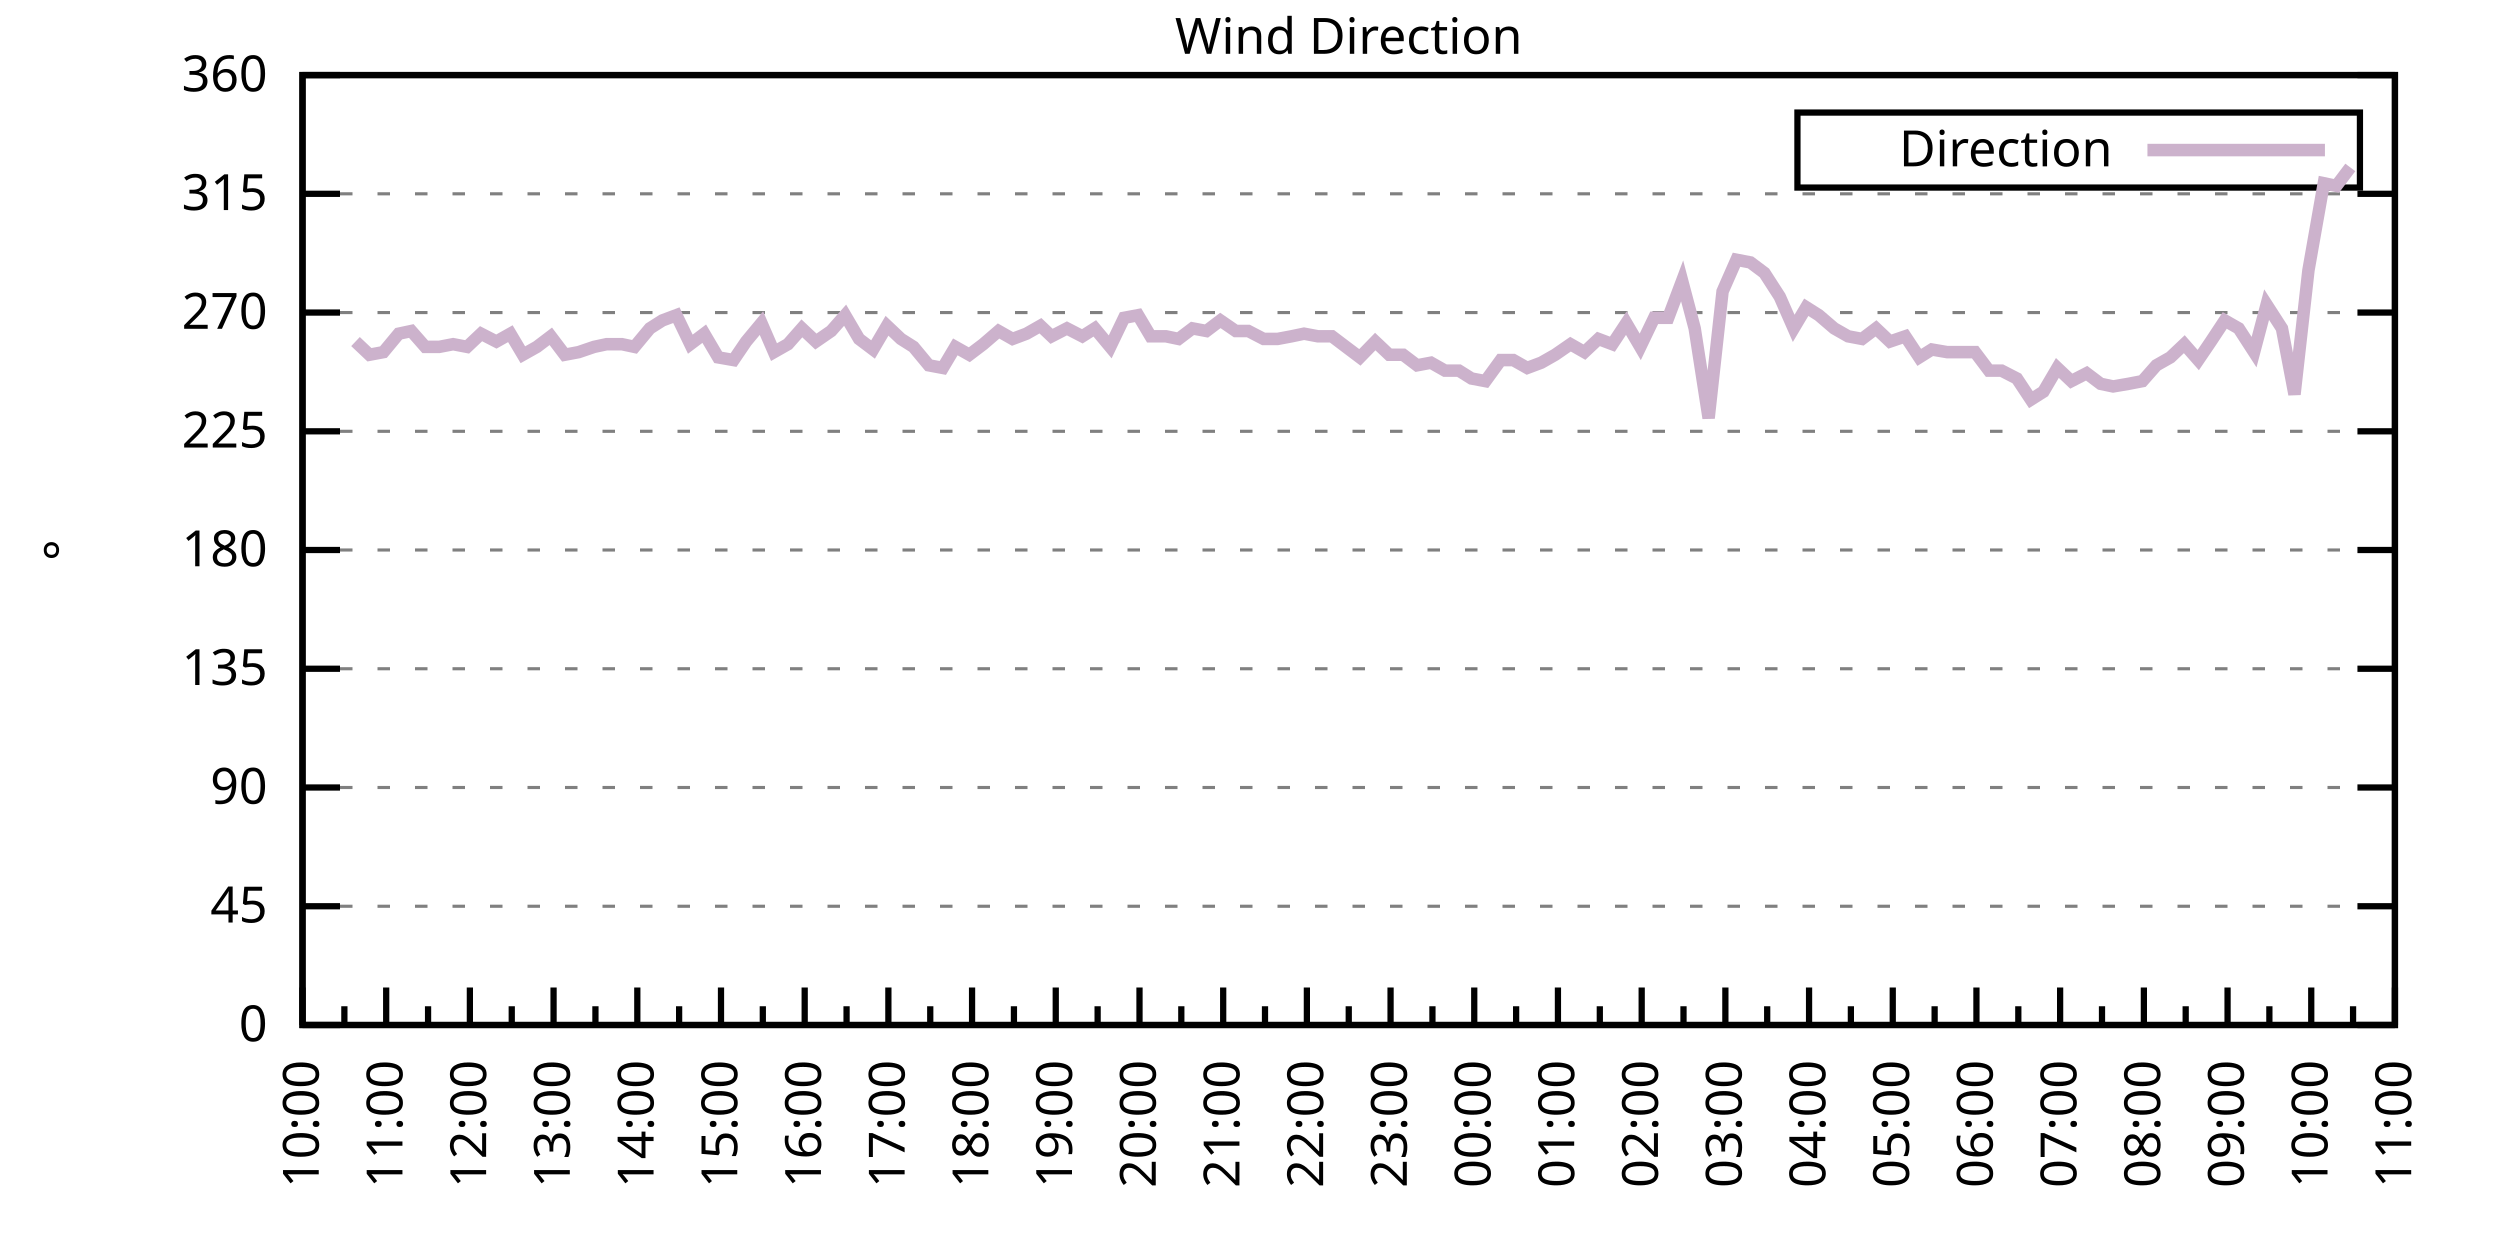
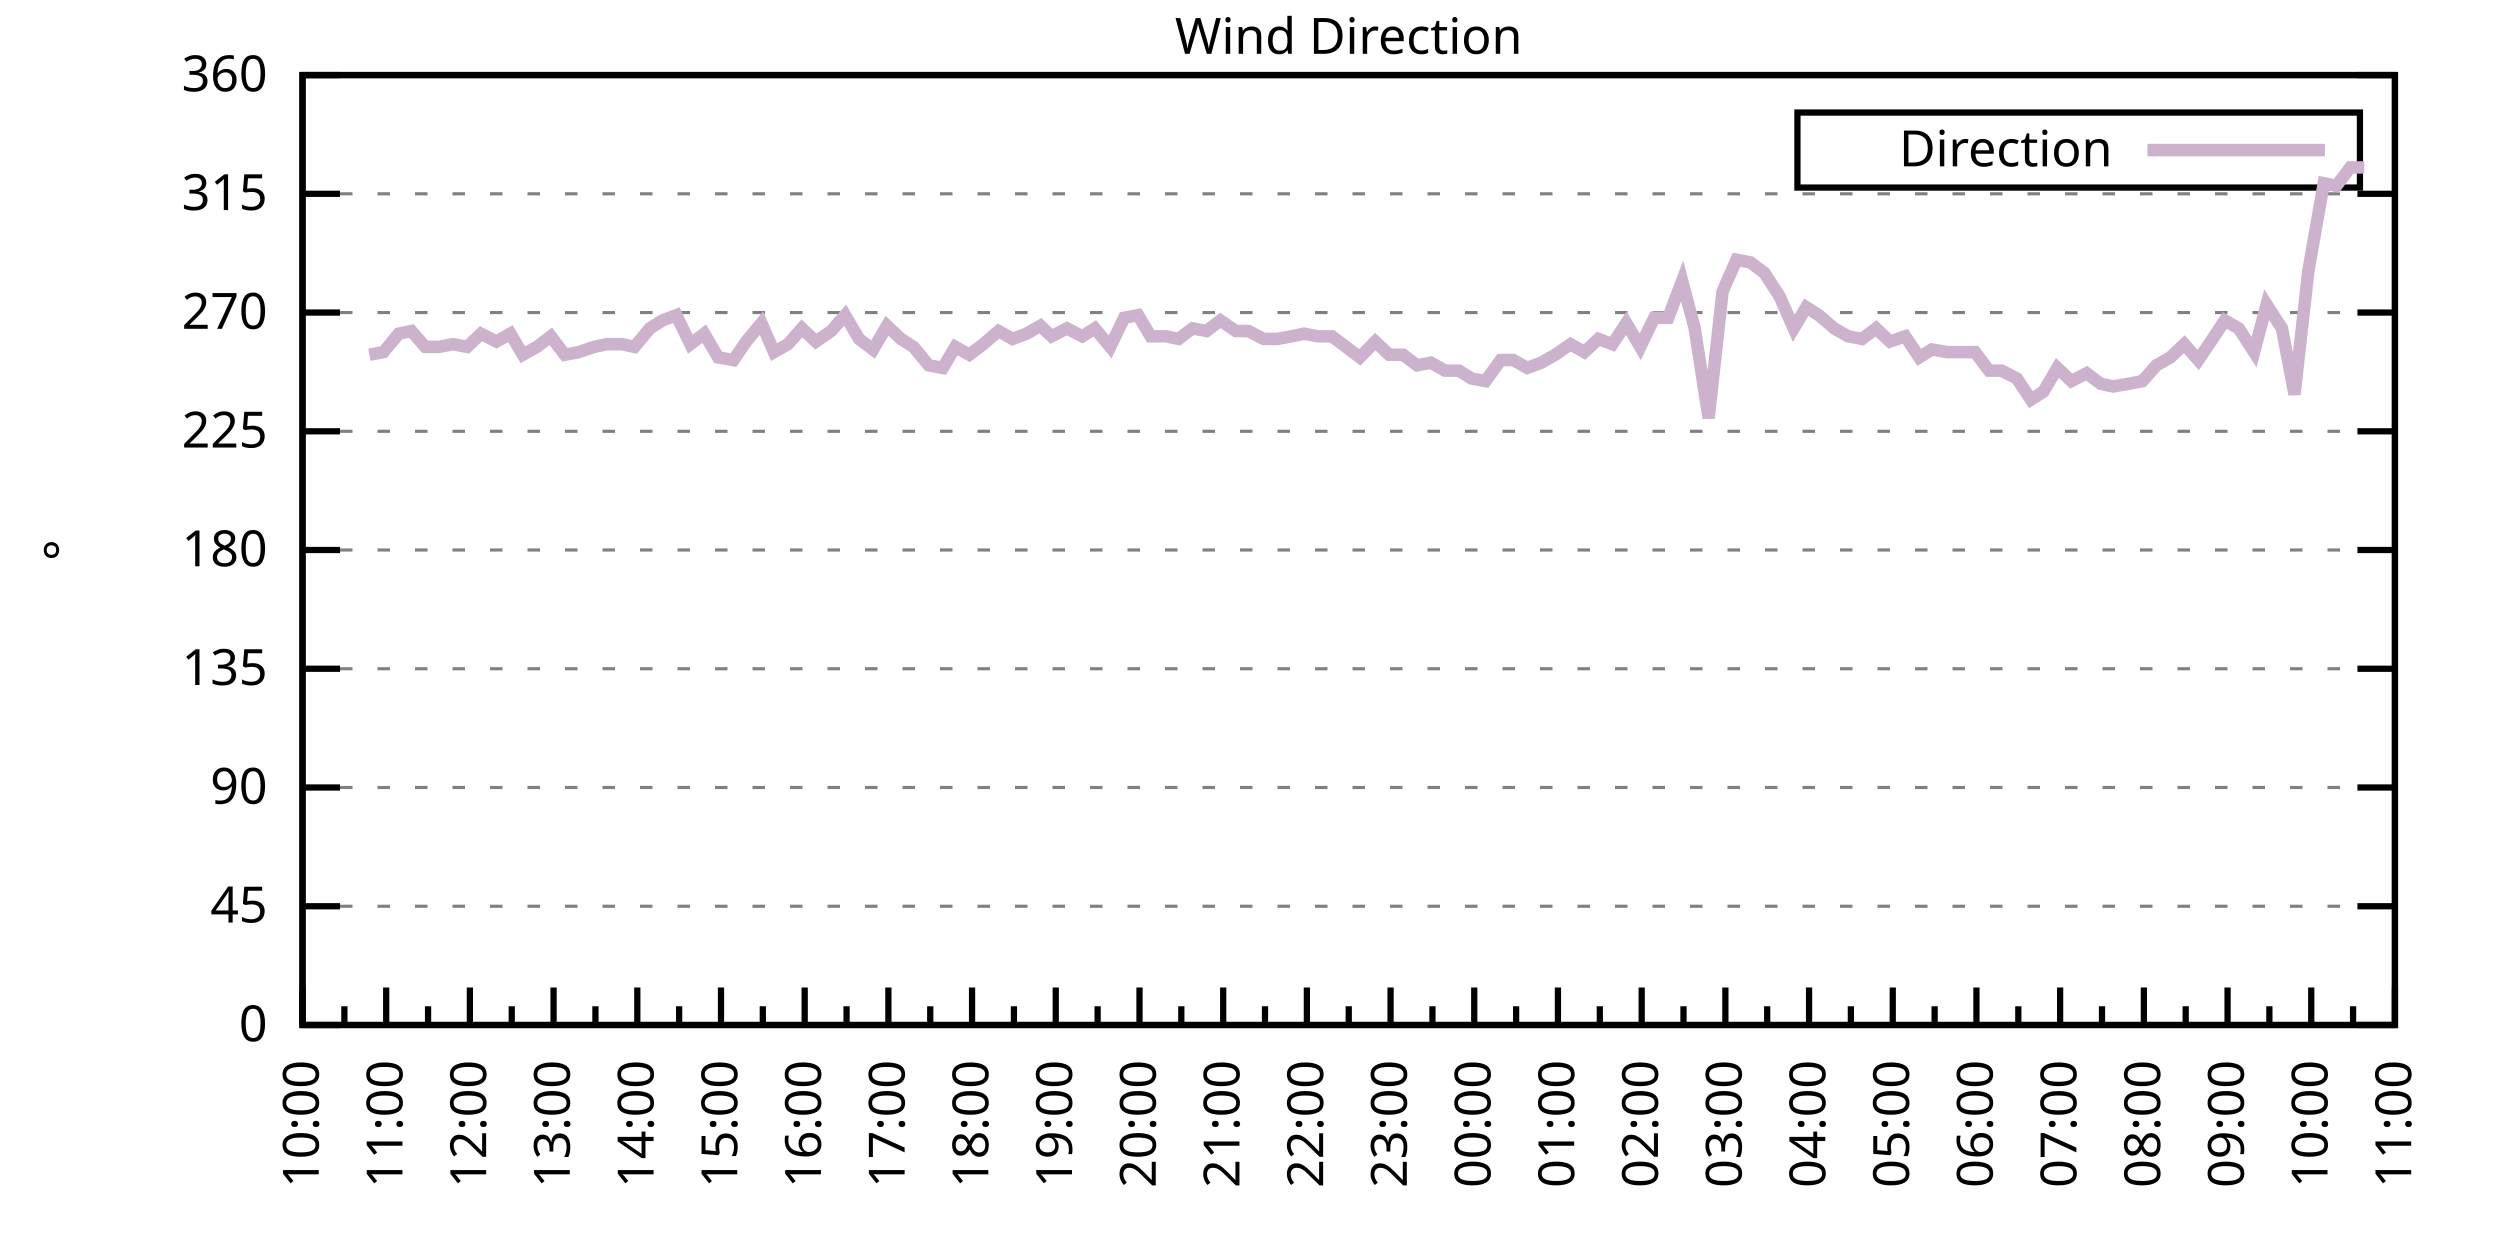
<svg xmlns="http://www.w3.org/2000/svg" xmlns:xlink="http://www.w3.org/1999/xlink" width="400" height="200" viewBox="0 0 400 200">
  <g id="gnuplot_canvas">
    <rect x="0" y="0" width="400" height="200" fill="none" />
    <defs>
      <circle id="gpDot" r="0.5" stroke-width="0.5" stroke="currentColor" />
      <path id="gpPt0" stroke-width="0.333" stroke="currentColor" d="M-1,0 h2 M0,-1 v2" />
      <path id="gpPt1" stroke-width="0.333" stroke="currentColor" d="M-1,-1 L1,1 M1,-1 L-1,1" />
      <path id="gpPt2" stroke-width="0.333" stroke="currentColor" d="M-1,0 L1,0 M0,-1 L0,1 M-1,-1 L1,1 M-1,1 L1,-1" />
      <rect id="gpPt3" stroke-width="0.333" stroke="currentColor" x="-1" y="-1" width="2" height="2" />
      <rect id="gpPt4" stroke-width="0.333" stroke="currentColor" fill="currentColor" x="-1" y="-1" width="2" height="2" />
      <circle id="gpPt5" stroke-width="0.333" stroke="currentColor" cx="0" cy="0" r="1" />
      <use xlink:href="#gpPt5" id="gpPt6" fill="currentColor" stroke="none" />
      <path id="gpPt7" stroke-width="0.333" stroke="currentColor" d="M0,-1.33 L-1.33,0.67 L1.33,0.67 z" />
      <use xlink:href="#gpPt7" id="gpPt8" fill="currentColor" stroke="none" />
      <use xlink:href="#gpPt7" id="gpPt9" stroke="currentColor" transform="rotate(180)" />
      <use xlink:href="#gpPt9" id="gpPt10" fill="currentColor" stroke="none" />
      <use xlink:href="#gpPt3" id="gpPt11" stroke="currentColor" transform="rotate(45)" />
      <use xlink:href="#gpPt11" id="gpPt12" fill="currentColor" stroke="none" />
      <path id="gpPt13" stroke-width="0.333" stroke="currentColor" d="M0,1.330 L1.265,0.411 L0.782,-1.067 L-0.782,-1.076 L-1.265,0.411 z" />
      <use xlink:href="#gpPt13" id="gpPt14" fill="currentColor" stroke="none" />
      <filter id="textbox" filterUnits="objectBoundingBox" x="0" y="0" height="1" width="1">
        <feFlood flood-color="white" flood-opacity="1" result="bgnd" />
        <feComposite in="SourceGraphic" in2="bgnd" operator="atop" />
      </filter>
      <filter id="greybox" filterUnits="objectBoundingBox" x="0" y="0" height="1" width="1">
        <feFlood flood-color="lightgrey" flood-opacity="1" result="grey" />
        <feComposite in="SourceGraphic" in2="grey" operator="atop" />
      </filter>
    </defs>
    <g fill="none" color="white" stroke="currentColor" stroke-width="1.00" stroke-linecap="butt" stroke-linejoin="miter">
</g>
    <g fill="none" color="black" stroke="currentColor" stroke-width="1.00" stroke-linecap="butt" stroke-linejoin="miter">
      <g stroke="none" shape-rendering="crispEdges">
        <polygon fill="rgb(255, 255, 255)" points="48.40,164.00 383.18,164.00 383.18,12.02 48.40,12.02 " />
      </g>
    </g>
    <g fill="none" color="black" stroke="currentColor" stroke-width="1.00" stroke-linecap="butt" stroke-linejoin="miter">
</g>
    <g fill="none" color="black" stroke="black" stroke-width="0.50" stroke-linecap="butt" stroke-linejoin="miter">
</g>
    <g fill="none" color="gray" stroke="currentColor" stroke-width="0.50" stroke-linecap="butt" stroke-linejoin="miter">
      <path stroke="gray" stroke-dasharray="2,4" class="gridline" d="M48.40,164.00 L383.19,164.00  " />
    </g>
    <g fill="none" color="gray" stroke="gray" stroke-width="1.00" stroke-linecap="butt" stroke-linejoin="miter">
</g>
    <g fill="none" color="black" stroke="currentColor" stroke-width="1.00" stroke-linecap="butt" stroke-linejoin="miter">
      <path stroke="black" d="M48.40,164.00 L54.40,164.00 M383.19,164.00 L377.19,164.00  " />
      <g transform="translate(42.80,166.60)" stroke="none" fill="black" font-family="Sans" font-size="8.00" text-anchor="end">
        <text>
          <tspan font-family="Sans"> 0</tspan>
        </text>
      </g>
    </g>
    <g fill="none" color="black" stroke="currentColor" stroke-width="1.00" stroke-linecap="butt" stroke-linejoin="miter">
</g>
    <g fill="none" color="black" stroke="black" stroke-width="0.50" stroke-linecap="butt" stroke-linejoin="miter">
</g>
    <g fill="none" color="gray" stroke="currentColor" stroke-width="0.50" stroke-linecap="butt" stroke-linejoin="miter">
      <path stroke="gray" stroke-dasharray="2,4" class="gridline" d="M48.40,145.00 L383.19,145.00  " />
    </g>
    <g fill="none" color="gray" stroke="gray" stroke-width="1.00" stroke-linecap="butt" stroke-linejoin="miter">
</g>
    <g fill="none" color="black" stroke="currentColor" stroke-width="1.00" stroke-linecap="butt" stroke-linejoin="miter">
      <path stroke="black" d="M48.40,145.00 L54.40,145.00 M383.19,145.00 L377.19,145.00  " />
      <g transform="translate(42.80,147.60)" stroke="none" fill="black" font-family="Sans" font-size="8.00" text-anchor="end">
        <text>
          <tspan font-family="Sans"> 45</tspan>
        </text>
      </g>
    </g>
    <g fill="none" color="black" stroke="currentColor" stroke-width="1.00" stroke-linecap="butt" stroke-linejoin="miter">
</g>
    <g fill="none" color="black" stroke="black" stroke-width="0.50" stroke-linecap="butt" stroke-linejoin="miter">
</g>
    <g fill="none" color="gray" stroke="currentColor" stroke-width="0.50" stroke-linecap="butt" stroke-linejoin="miter">
      <path stroke="gray" stroke-dasharray="2,4" class="gridline" d="M48.40,126.00 L383.19,126.00  " />
    </g>
    <g fill="none" color="gray" stroke="gray" stroke-width="1.00" stroke-linecap="butt" stroke-linejoin="miter">
</g>
    <g fill="none" color="black" stroke="currentColor" stroke-width="1.00" stroke-linecap="butt" stroke-linejoin="miter">
      <path stroke="black" d="M48.40,126.00 L54.40,126.00 M383.19,126.00 L377.19,126.00  " />
      <g transform="translate(42.80,128.60)" stroke="none" fill="black" font-family="Sans" font-size="8.00" text-anchor="end">
        <text>
          <tspan font-family="Sans"> 90</tspan>
        </text>
      </g>
    </g>
    <g fill="none" color="black" stroke="currentColor" stroke-width="1.00" stroke-linecap="butt" stroke-linejoin="miter">
</g>
    <g fill="none" color="black" stroke="black" stroke-width="0.50" stroke-linecap="butt" stroke-linejoin="miter">
</g>
    <g fill="none" color="gray" stroke="currentColor" stroke-width="0.50" stroke-linecap="butt" stroke-linejoin="miter">
      <path stroke="gray" stroke-dasharray="2,4" class="gridline" d="M48.40,107.00 L383.19,107.00  " />
    </g>
    <g fill="none" color="gray" stroke="gray" stroke-width="1.00" stroke-linecap="butt" stroke-linejoin="miter">
</g>
    <g fill="none" color="black" stroke="currentColor" stroke-width="1.00" stroke-linecap="butt" stroke-linejoin="miter">
      <path stroke="black" d="M48.40,107.00 L54.40,107.00 M383.19,107.00 L377.19,107.00  " />
      <g transform="translate(42.80,109.60)" stroke="none" fill="black" font-family="Sans" font-size="8.00" text-anchor="end">
        <text>
          <tspan font-family="Sans"> 135</tspan>
        </text>
      </g>
    </g>
    <g fill="none" color="black" stroke="currentColor" stroke-width="1.00" stroke-linecap="butt" stroke-linejoin="miter">
</g>
    <g fill="none" color="black" stroke="black" stroke-width="0.50" stroke-linecap="butt" stroke-linejoin="miter">
</g>
    <g fill="none" color="gray" stroke="currentColor" stroke-width="0.50" stroke-linecap="butt" stroke-linejoin="miter">
      <path stroke="gray" stroke-dasharray="2,4" class="gridline" d="M48.40,88.00 L383.19,88.00  " />
    </g>
    <g fill="none" color="gray" stroke="gray" stroke-width="1.00" stroke-linecap="butt" stroke-linejoin="miter">
</g>
    <g fill="none" color="black" stroke="currentColor" stroke-width="1.00" stroke-linecap="butt" stroke-linejoin="miter">
      <path stroke="black" d="M48.40,88.00 L54.40,88.00 M383.19,88.00 L377.19,88.00  " />
      <g transform="translate(42.80,90.60)" stroke="none" fill="black" font-family="Sans" font-size="8.00" text-anchor="end">
        <text>
          <tspan font-family="Sans"> 180</tspan>
        </text>
      </g>
    </g>
    <g fill="none" color="black" stroke="currentColor" stroke-width="1.00" stroke-linecap="butt" stroke-linejoin="miter">
</g>
    <g fill="none" color="black" stroke="black" stroke-width="0.50" stroke-linecap="butt" stroke-linejoin="miter">
</g>
    <g fill="none" color="gray" stroke="currentColor" stroke-width="0.50" stroke-linecap="butt" stroke-linejoin="miter">
      <path stroke="gray" stroke-dasharray="2,4" class="gridline" d="M48.40,69.01 L383.19,69.01  " />
    </g>
    <g fill="none" color="gray" stroke="gray" stroke-width="1.00" stroke-linecap="butt" stroke-linejoin="miter">
</g>
    <g fill="none" color="black" stroke="currentColor" stroke-width="1.00" stroke-linecap="butt" stroke-linejoin="miter">
      <path stroke="black" d="M48.40,69.01 L54.40,69.01 M383.19,69.01 L377.19,69.01  " />
      <g transform="translate(42.80,71.61)" stroke="none" fill="black" font-family="Sans" font-size="8.00" text-anchor="end">
        <text>
          <tspan font-family="Sans"> 225</tspan>
        </text>
      </g>
    </g>
    <g fill="none" color="black" stroke="currentColor" stroke-width="1.00" stroke-linecap="butt" stroke-linejoin="miter">
</g>
    <g fill="none" color="black" stroke="black" stroke-width="0.50" stroke-linecap="butt" stroke-linejoin="miter">
</g>
    <g fill="none" color="gray" stroke="currentColor" stroke-width="0.50" stroke-linecap="butt" stroke-linejoin="miter">
      <path stroke="gray" stroke-dasharray="2,4" class="gridline" d="M48.40,50.01 L383.19,50.01  " />
    </g>
    <g fill="none" color="gray" stroke="gray" stroke-width="1.00" stroke-linecap="butt" stroke-linejoin="miter">
</g>
    <g fill="none" color="black" stroke="currentColor" stroke-width="1.00" stroke-linecap="butt" stroke-linejoin="miter">
      <path stroke="black" d="M48.40,50.01 L54.40,50.01 M383.19,50.01 L377.19,50.01  " />
      <g transform="translate(42.80,52.61)" stroke="none" fill="black" font-family="Sans" font-size="8.00" text-anchor="end">
        <text>
          <tspan font-family="Sans"> 270</tspan>
        </text>
      </g>
    </g>
    <g fill="none" color="black" stroke="currentColor" stroke-width="1.00" stroke-linecap="butt" stroke-linejoin="miter">
</g>
    <g fill="none" color="black" stroke="black" stroke-width="0.50" stroke-linecap="butt" stroke-linejoin="miter">
</g>
    <g fill="none" color="gray" stroke="currentColor" stroke-width="0.50" stroke-linecap="butt" stroke-linejoin="miter">
      <path stroke="gray" stroke-dasharray="2,4" class="gridline" d="M48.40,31.01 L383.19,31.01  " />
    </g>
    <g fill="none" color="gray" stroke="gray" stroke-width="1.00" stroke-linecap="butt" stroke-linejoin="miter">
</g>
    <g fill="none" color="black" stroke="currentColor" stroke-width="1.00" stroke-linecap="butt" stroke-linejoin="miter">
      <path stroke="black" d="M48.40,31.01 L54.40,31.01 M383.19,31.01 L377.19,31.01  " />
      <g transform="translate(42.80,33.61)" stroke="none" fill="black" font-family="Sans" font-size="8.00" text-anchor="end">
        <text>
          <tspan font-family="Sans"> 315</tspan>
        </text>
      </g>
    </g>
    <g fill="none" color="black" stroke="currentColor" stroke-width="1.00" stroke-linecap="butt" stroke-linejoin="miter">
</g>
    <g fill="none" color="black" stroke="black" stroke-width="0.50" stroke-linecap="butt" stroke-linejoin="miter">
</g>
    <g fill="none" color="gray" stroke="currentColor" stroke-width="0.50" stroke-linecap="butt" stroke-linejoin="miter">
      <path stroke="gray" stroke-dasharray="2,4" class="gridline" d="M48.40,12.01 L383.19,12.01  " />
    </g>
    <g fill="none" color="gray" stroke="gray" stroke-width="1.00" stroke-linecap="butt" stroke-linejoin="miter">
</g>
    <g fill="none" color="black" stroke="currentColor" stroke-width="1.00" stroke-linecap="butt" stroke-linejoin="miter">
      <path stroke="black" d="M48.40,12.01 L54.40,12.01 M383.19,12.01 L377.19,12.01  " />
      <g transform="translate(42.80,14.61)" stroke="none" fill="black" font-family="Sans" font-size="8.00" text-anchor="end">
        <text>
          <tspan font-family="Sans"> 360</tspan>
        </text>
      </g>
    </g>
    <g fill="none" color="black" stroke="currentColor" stroke-width="1.00" stroke-linecap="butt" stroke-linejoin="miter">
      <path stroke="black" d="M48.40,164.00 L48.40,158.00  " />
      <g transform="translate(51.00,169.60) rotate(270)" stroke="none" fill="black" font-family="Sans" font-size="8.00" text-anchor="end">
        <text>
          <tspan font-family="Sans">10:00</tspan>
        </text>
      </g>
    </g>
    <g fill="none" color="black" stroke="currentColor" stroke-width="1.00" stroke-linecap="butt" stroke-linejoin="miter">
      <path stroke="black" d="M55.10,164.00 L55.10,161.00 M61.79,164.00 L61.79,158.00  " />
      <g transform="translate(64.39,169.60) rotate(270)" stroke="none" fill="black" font-family="Sans" font-size="8.00" text-anchor="end">
        <text>
          <tspan font-family="Sans">11:00</tspan>
        </text>
      </g>
    </g>
    <g fill="none" color="black" stroke="currentColor" stroke-width="1.00" stroke-linecap="butt" stroke-linejoin="miter">
      <path stroke="black" d="M68.49,164.00 L68.49,161.00 M75.18,164.00 L75.18,158.00  " />
      <g transform="translate(77.78,169.60) rotate(270)" stroke="none" fill="black" font-family="Sans" font-size="8.00" text-anchor="end">
        <text>
          <tspan font-family="Sans">12:00</tspan>
        </text>
      </g>
    </g>
    <g fill="none" color="black" stroke="currentColor" stroke-width="1.00" stroke-linecap="butt" stroke-linejoin="miter">
      <path stroke="black" d="M81.88,164.00 L81.88,161.00 M88.57,164.00 L88.57,158.00  " />
      <g transform="translate(91.17,169.60) rotate(270)" stroke="none" fill="black" font-family="Sans" font-size="8.00" text-anchor="end">
        <text>
          <tspan font-family="Sans">13:00</tspan>
        </text>
      </g>
    </g>
    <g fill="none" color="black" stroke="currentColor" stroke-width="1.00" stroke-linecap="butt" stroke-linejoin="miter">
      <path stroke="black" d="M95.27,164.00 L95.27,161.00 M101.97,164.00 L101.97,158.00  " />
      <g transform="translate(104.57,169.60) rotate(270)" stroke="none" fill="black" font-family="Sans" font-size="8.00" text-anchor="end">
        <text>
          <tspan font-family="Sans">14:00</tspan>
        </text>
      </g>
    </g>
    <g fill="none" color="black" stroke="currentColor" stroke-width="1.00" stroke-linecap="butt" stroke-linejoin="miter">
      <path stroke="black" d="M108.66,164.00 L108.66,161.00 M115.36,164.00 L115.36,158.00  " />
      <g transform="translate(117.96,169.60) rotate(270)" stroke="none" fill="black" font-family="Sans" font-size="8.00" text-anchor="end">
        <text>
          <tspan font-family="Sans">15:00</tspan>
        </text>
      </g>
    </g>
    <g fill="none" color="black" stroke="currentColor" stroke-width="1.00" stroke-linecap="butt" stroke-linejoin="miter">
      <path stroke="black" d="M122.05,164.00 L122.05,161.00 M128.75,164.00 L128.75,158.00  " />
      <g transform="translate(131.35,169.60) rotate(270)" stroke="none" fill="black" font-family="Sans" font-size="8.00" text-anchor="end">
        <text>
          <tspan font-family="Sans">16:00</tspan>
        </text>
      </g>
    </g>
    <g fill="none" color="black" stroke="currentColor" stroke-width="1.00" stroke-linecap="butt" stroke-linejoin="miter">
      <path stroke="black" d="M135.45,164.00 L135.45,161.00 M142.14,164.00 L142.14,158.00  " />
      <g transform="translate(144.74,169.60) rotate(270)" stroke="none" fill="black" font-family="Sans" font-size="8.00" text-anchor="end">
        <text>
          <tspan font-family="Sans">17:00</tspan>
        </text>
      </g>
    </g>
    <g fill="none" color="black" stroke="currentColor" stroke-width="1.00" stroke-linecap="butt" stroke-linejoin="miter">
      <path stroke="black" d="M148.84,164.00 L148.84,161.00 M155.53,164.00 L155.53,158.00  " />
      <g transform="translate(158.13,169.60) rotate(270)" stroke="none" fill="black" font-family="Sans" font-size="8.00" text-anchor="end">
        <text>
          <tspan font-family="Sans">18:00</tspan>
        </text>
      </g>
    </g>
    <g fill="none" color="black" stroke="currentColor" stroke-width="1.00" stroke-linecap="butt" stroke-linejoin="miter">
      <path stroke="black" d="M162.23,164.00 L162.23,161.00 M168.92,164.00 L168.92,158.00  " />
      <g transform="translate(171.52,169.60) rotate(270)" stroke="none" fill="black" font-family="Sans" font-size="8.00" text-anchor="end">
        <text>
          <tspan font-family="Sans">19:00</tspan>
        </text>
      </g>
    </g>
    <g fill="none" color="black" stroke="currentColor" stroke-width="1.00" stroke-linecap="butt" stroke-linejoin="miter">
      <path stroke="black" d="M175.62,164.00 L175.62,161.00 M182.32,164.00 L182.32,158.00  " />
      <g transform="translate(184.92,169.60) rotate(270)" stroke="none" fill="black" font-family="Sans" font-size="8.00" text-anchor="end">
        <text>
          <tspan font-family="Sans">20:00</tspan>
        </text>
      </g>
    </g>
    <g fill="none" color="black" stroke="currentColor" stroke-width="1.00" stroke-linecap="butt" stroke-linejoin="miter">
      <path stroke="black" d="M189.01,164.00 L189.01,161.00 M195.71,164.00 L195.71,158.00  " />
      <g transform="translate(198.31,169.60) rotate(270)" stroke="none" fill="black" font-family="Sans" font-size="8.00" text-anchor="end">
        <text>
          <tspan font-family="Sans">21:00</tspan>
        </text>
      </g>
    </g>
    <g fill="none" color="black" stroke="currentColor" stroke-width="1.00" stroke-linecap="butt" stroke-linejoin="miter">
      <path stroke="black" d="M202.40,164.00 L202.40,161.00 M209.10,164.00 L209.10,158.00  " />
      <g transform="translate(211.70,169.60) rotate(270)" stroke="none" fill="black" font-family="Sans" font-size="8.00" text-anchor="end">
        <text>
          <tspan font-family="Sans">22:00</tspan>
        </text>
      </g>
    </g>
    <g fill="none" color="black" stroke="currentColor" stroke-width="1.00" stroke-linecap="butt" stroke-linejoin="miter">
      <path stroke="black" d="M215.80,164.00 L215.80,161.00 M222.49,164.00 L222.49,158.00  " />
      <g transform="translate(225.09,169.60) rotate(270)" stroke="none" fill="black" font-family="Sans" font-size="8.00" text-anchor="end">
        <text>
          <tspan font-family="Sans">23:00</tspan>
        </text>
      </g>
    </g>
    <g fill="none" color="black" stroke="currentColor" stroke-width="1.00" stroke-linecap="butt" stroke-linejoin="miter">
      <path stroke="black" d="M229.19,164.00 L229.19,161.00 M235.88,164.00 L235.88,158.00  " />
      <g transform="translate(238.48,169.60) rotate(270)" stroke="none" fill="black" font-family="Sans" font-size="8.00" text-anchor="end">
        <text>
          <tspan font-family="Sans">00:00</tspan>
        </text>
      </g>
    </g>
    <g fill="none" color="black" stroke="currentColor" stroke-width="1.00" stroke-linecap="butt" stroke-linejoin="miter">
      <path stroke="black" d="M242.58,164.00 L242.58,161.00 M249.27,164.00 L249.27,158.00  " />
      <g transform="translate(251.87,169.60) rotate(270)" stroke="none" fill="black" font-family="Sans" font-size="8.00" text-anchor="end">
        <text>
          <tspan font-family="Sans">01:00</tspan>
        </text>
      </g>
    </g>
    <g fill="none" color="black" stroke="currentColor" stroke-width="1.00" stroke-linecap="butt" stroke-linejoin="miter">
      <path stroke="black" d="M255.97,164.00 L255.97,161.00 M262.67,164.00 L262.67,158.00  " />
      <g transform="translate(265.27,169.60) rotate(270)" stroke="none" fill="black" font-family="Sans" font-size="8.00" text-anchor="end">
        <text>
          <tspan font-family="Sans">02:00</tspan>
        </text>
      </g>
    </g>
    <g fill="none" color="black" stroke="currentColor" stroke-width="1.00" stroke-linecap="butt" stroke-linejoin="miter">
      <path stroke="black" d="M269.36,164.00 L269.36,161.00 M276.06,164.00 L276.06,158.00  " />
      <g transform="translate(278.66,169.60) rotate(270)" stroke="none" fill="black" font-family="Sans" font-size="8.00" text-anchor="end">
        <text>
          <tspan font-family="Sans">03:00</tspan>
        </text>
      </g>
    </g>
    <g fill="none" color="black" stroke="currentColor" stroke-width="1.00" stroke-linecap="butt" stroke-linejoin="miter">
      <path stroke="black" d="M282.75,164.00 L282.75,161.00 M289.45,164.00 L289.45,158.00  " />
      <g transform="translate(292.05,169.60) rotate(270)" stroke="none" fill="black" font-family="Sans" font-size="8.00" text-anchor="end">
        <text>
          <tspan font-family="Sans">04:00</tspan>
        </text>
      </g>
    </g>
    <g fill="none" color="black" stroke="currentColor" stroke-width="1.00" stroke-linecap="butt" stroke-linejoin="miter">
      <path stroke="black" d="M296.14,164.00 L296.14,161.00 M302.84,164.00 L302.84,158.00  " />
      <g transform="translate(305.44,169.60) rotate(270)" stroke="none" fill="black" font-family="Sans" font-size="8.00" text-anchor="end">
        <text>
          <tspan font-family="Sans">05:00</tspan>
        </text>
      </g>
    </g>
    <g fill="none" color="black" stroke="currentColor" stroke-width="1.00" stroke-linecap="butt" stroke-linejoin="miter">
      <path stroke="black" d="M309.54,164.00 L309.54,161.00 M316.23,164.00 L316.23,158.00  " />
      <g transform="translate(318.83,169.60) rotate(270)" stroke="none" fill="black" font-family="Sans" font-size="8.00" text-anchor="end">
        <text>
          <tspan font-family="Sans">06:00</tspan>
        </text>
      </g>
    </g>
    <g fill="none" color="black" stroke="currentColor" stroke-width="1.00" stroke-linecap="butt" stroke-linejoin="miter">
      <path stroke="black" d="M322.93,164.00 L322.93,161.00 M329.62,164.00 L329.62,158.00  " />
      <g transform="translate(332.22,169.60) rotate(270)" stroke="none" fill="black" font-family="Sans" font-size="8.00" text-anchor="end">
        <text>
          <tspan font-family="Sans">07:00</tspan>
        </text>
      </g>
    </g>
    <g fill="none" color="black" stroke="currentColor" stroke-width="1.00" stroke-linecap="butt" stroke-linejoin="miter">
      <path stroke="black" d="M336.32,164.00 L336.32,161.00 M343.02,164.00 L343.02,158.00  " />
      <g transform="translate(345.62,169.60) rotate(270)" stroke="none" fill="black" font-family="Sans" font-size="8.00" text-anchor="end">
        <text>
          <tspan font-family="Sans">08:00</tspan>
        </text>
      </g>
    </g>
    <g fill="none" color="black" stroke="currentColor" stroke-width="1.00" stroke-linecap="butt" stroke-linejoin="miter">
      <path stroke="black" d="M349.71,164.00 L349.71,161.00 M356.41,164.00 L356.41,158.00  " />
      <g transform="translate(359.01,169.60) rotate(270)" stroke="none" fill="black" font-family="Sans" font-size="8.00" text-anchor="end">
        <text>
          <tspan font-family="Sans">09:00</tspan>
        </text>
      </g>
    </g>
    <g fill="none" color="black" stroke="currentColor" stroke-width="1.00" stroke-linecap="butt" stroke-linejoin="miter">
      <path stroke="black" d="M363.10,164.00 L363.10,161.00 M369.80,164.00 L369.80,158.00  " />
      <g transform="translate(372.40,169.60) rotate(270)" stroke="none" fill="black" font-family="Sans" font-size="8.00" text-anchor="end">
        <text>
          <tspan font-family="Sans">10:00</tspan>
        </text>
      </g>
    </g>
    <g fill="none" color="black" stroke="currentColor" stroke-width="1.00" stroke-linecap="butt" stroke-linejoin="miter">
      <path stroke="black" d="M376.49,164.00 L376.49,161.00 M383.19,164.00 L383.19,158.00  " />
      <g transform="translate(385.79,169.60) rotate(270)" stroke="none" fill="black" font-family="Sans" font-size="8.00" text-anchor="end">
        <text>
          <tspan font-family="Sans">11:00</tspan>
        </text>
      </g>
    </g>
    <g fill="none" color="black" stroke="currentColor" stroke-width="1.00" stroke-linecap="butt" stroke-linejoin="miter">
</g>
    <g fill="none" color="black" stroke="currentColor" stroke-width="1.00" stroke-linecap="butt" stroke-linejoin="miter">
      <path stroke="black" d="M48.40,12.01 L48.40,164.00 L383.19,164.00 L383.19,12.01 L48.40,12.01 Z  " />
    </g>
    <g fill="none" color="black" stroke="currentColor" stroke-width="1.00" stroke-linecap="butt" stroke-linejoin="miter">
      <g transform="translate(12.80,88.01) rotate(270)" stroke="none" fill="black" font-family="Sans" font-size="8.00" text-anchor="middle">
        <text>
          <tspan font-family="Sans">°</tspan>
        </text>
      </g>
    </g>
    <g fill="none" color="black" stroke="currentColor" stroke-width="1.00" stroke-linecap="butt" stroke-linejoin="miter">
</g>
    <g fill="none" color="black" stroke="currentColor" stroke-width="1.00" stroke-linecap="butt" stroke-linejoin="miter">
      <path stroke="black" d="M287.59,30.01 L287.59,18.01 L377.59,18.01 L377.59,30.01 L287.59,30.01 Z  " />
    </g>
    <g id="Wind_direction_plot_1">
      <g fill="none" color="white" stroke="black" stroke-width="2.00" stroke-linecap="butt" stroke-linejoin="miter">
</g>
      <g fill="none" color="black" stroke="currentColor" stroke-width="2.00" stroke-linecap="butt" stroke-linejoin="miter">
        <g transform="translate(337.99,26.61)" stroke="none" fill="black" font-family="Sans" font-size="8.00" text-anchor="end">
          <text>
            <tspan font-family="Sans">Direction</tspan>
          </text>
        </g>
      </g>
      <g fill="none" color="black" stroke="currentColor" stroke-width="2.00" stroke-linecap="butt" stroke-linejoin="miter">
-         <path stroke="rgb(204, 178, 204)" d="M343.59,24.01 L371.99,24.01 M56.88,54.65 L59.11,56.76 L61.35,56.34 L63.80,53.39 L65.81,52.96 L68.04,55.50   L70.27,55.50 L72.50,55.07 L74.74,55.50 L76.97,53.39 L79.42,54.65 L81.66,53.39 L83.66,56.76 L85.90,55.50   L88.13,53.81 L90.36,56.76 L92.59,56.34 L95.05,55.50 L97.06,55.07 L99.51,55.07 L101.52,55.50 L103.98,52.54   L105.98,51.27 L108.22,50.43 L110.45,55.07 L112.68,53.39 L114.91,57.18 L117.37,57.61 L119.38,54.65 L121.83,51.70   L123.84,56.34 L126.07,55.07 L128.30,52.54 L130.54,54.65 L132.99,52.96 L135.22,50.43 L137.45,54.23 L139.69,55.92   L141.92,52.12 L144.15,54.23 L146.16,55.50 L148.61,58.45 L150.85,58.87 L152.85,55.50 L155.09,56.76 L157.32,55.07   L159.77,52.96 L162.01,54.23 L164.24,53.39 L166.47,52.12 L168.25,53.81 L170.71,52.54 L173.17,53.81 L175.17,52.54   L177.63,55.50 L179.86,50.85 L182.09,50.43 L184.10,53.81 L186.56,53.81 L188.57,54.23 L190.80,52.54 L193.03,52.96   L195.26,51.27 L197.72,52.96 L199.73,52.96 L202.18,54.23 L204.41,54.23 L206.64,53.81 L208.65,53.39 L210.88,53.81   L213.12,53.81 L215.35,55.50 L217.58,57.18 L220.04,54.65 L222.27,56.76 L224.50,56.76 L226.73,58.45 L228.96,58.03   L231.20,59.30 L233.43,59.30 L235.44,60.56 L237.67,60.98 L240.12,57.61 L242.13,57.61 L244.36,58.87 L246.60,58.03   L248.83,56.76 L251.28,55.07 L253.51,56.34 L255.75,54.23 L257.98,55.07 L260.21,51.70 L262.44,55.50 L264.67,50.85   L266.91,50.85 L269.14,44.94 L271.15,52.54 L273.38,66.90 L275.61,46.63 L277.84,41.56 L280.07,41.99 L282.31,43.67   L284.76,47.47 L286.99,52.54 L289.00,49.16 L291.01,50.43 L293.47,52.54 L295.70,53.81 L297.93,54.23 L300.16,52.54   L302.39,54.65 L304.85,53.81 L307.08,57.18 L309.09,55.92 L311.54,56.34 L313.78,56.34 L316.01,56.34 L318.24,59.30   L320.25,59.30 L322.70,60.56 L324.94,63.94 L326.95,62.67 L329.18,58.87 L331.41,60.98 L333.86,59.72 L336.10,61.41   L338.10,61.83 L340.56,61.41 L342.79,60.98 L345.02,58.45 L347.26,57.18 L349.49,55.07 L351.72,57.61 L353.73,54.65   L355.96,51.27 L358.19,52.54 L360.65,56.34 L362.66,48.74 L365.11,52.54 L367.12,63.10 L369.35,43.25 L371.81,29.32   L373.82,29.74 L376.05,26.79  " />
+         <path stroke="rgb(204, 178, 204)" d="M343.59,24.01 L371.99,24.01 M59.11,56.76 L61.35,56.34 L63.80,53.39 L65.81,52.96 L68.04,55.50 L70.27,55.50   L72.50,55.07 L74.74,55.50 L76.97,53.39 L79.42,54.65 L81.66,53.39 L83.66,56.76 L85.90,55.50 L88.13,53.81   L90.36,56.76 L92.59,56.34 L95.05,55.50 L97.06,55.07 L99.51,55.07 L101.52,55.50 L103.98,52.54 L105.98,51.27   L108.22,50.43 L110.45,55.07 L112.68,53.39 L114.91,57.18 L117.37,57.61 L119.38,54.65 L121.83,51.70 L123.84,56.34   L126.07,55.07 L128.30,52.54 L130.54,54.65 L132.99,52.96 L135.22,50.43 L137.45,54.23 L139.69,55.92 L141.92,52.12   L144.15,54.23 L146.16,55.50 L148.61,58.45 L150.85,58.87 L152.85,55.50 L155.09,56.76 L157.32,55.07 L159.77,52.96   L162.01,54.23 L164.24,53.39 L166.47,52.12 L168.25,53.81 L170.71,52.54 L173.17,53.81 L175.17,52.54 L177.63,55.50   L179.86,50.85 L182.09,50.43 L184.10,53.81 L186.56,53.81 L188.57,54.23 L190.80,52.54 L193.03,52.96 L195.26,51.27   L197.72,52.96 L199.73,52.96 L202.18,54.23 L204.41,54.23 L206.64,53.81 L208.65,53.39 L210.88,53.81 L213.12,53.81   L215.35,55.50 L217.58,57.18 L220.04,54.65 L222.27,56.76 L224.50,56.76 L226.73,58.45 L228.96,58.03 L231.20,59.30   L233.43,59.30 L235.44,60.56 L237.67,60.98 L240.12,57.61 L242.13,57.61 L244.36,58.87 L246.60,58.03 L248.83,56.76   L251.28,55.07 L253.51,56.34 L255.75,54.23 L257.98,55.07 L260.21,51.70 L262.44,55.50 L264.67,50.85 L266.91,50.85   L269.14,44.94 L271.15,52.54 L273.38,66.90 L275.61,46.63 L277.84,41.56 L280.07,41.99 L282.31,43.67 L284.76,47.47   L286.99,52.54 L289.00,49.16 L291.01,50.43 L293.47,52.54 L295.70,53.81 L297.93,54.23 L300.16,52.54 L302.39,54.65   L304.85,53.81 L307.08,57.18 L309.09,55.92 L311.54,56.34 L313.78,56.34 L316.01,56.34 L318.24,59.30 L320.25,59.30   L322.70,60.56 L324.94,63.94 L326.95,62.67 L329.18,58.87 L331.41,60.98 L333.86,59.72 L336.10,61.41 L338.10,61.83   L340.56,61.41 L342.79,60.98 L345.02,58.45 L347.26,57.18 L349.49,55.07 L351.72,57.61 L353.73,54.65 L355.96,51.27   L358.19,52.54 L360.65,56.34 L362.66,48.74 L365.11,52.54 L367.12,63.10 L369.35,43.25 L371.81,29.32 L373.82,29.74   L376.05,26.79 L378.28,26.79  " />
      </g>
    </g>
    <g fill="none" color="black" stroke="currentColor" stroke-width="2.00" stroke-linecap="butt" stroke-linejoin="miter">
</g>
    <g fill="none" color="black" stroke="black" stroke-width="1.00" stroke-linecap="butt" stroke-linejoin="miter">
</g>
    <g fill="none" color="black" stroke="currentColor" stroke-width="1.00" stroke-linecap="butt" stroke-linejoin="miter">
      <path stroke="black" d="M48.40,12.01 L48.40,164.00 L383.19,164.00 L383.19,12.01 L48.40,12.01 Z  " />
    </g>
    <g fill="none" color="black" stroke="currentColor" stroke-width="1.00" stroke-linecap="butt" stroke-linejoin="miter">
      <g transform="translate(215.79,8.61)" stroke="none" fill="black" font-family="Sans" font-size="8.00" text-anchor="middle">
        <text>
          <tspan font-family="Sans">Wind Direction</tspan>
        </text>
      </g>
    </g>
    <g fill="none" color="black" stroke="currentColor" stroke-width="1.00" stroke-linecap="butt" stroke-linejoin="miter">
</g>
  </g>
</svg>
